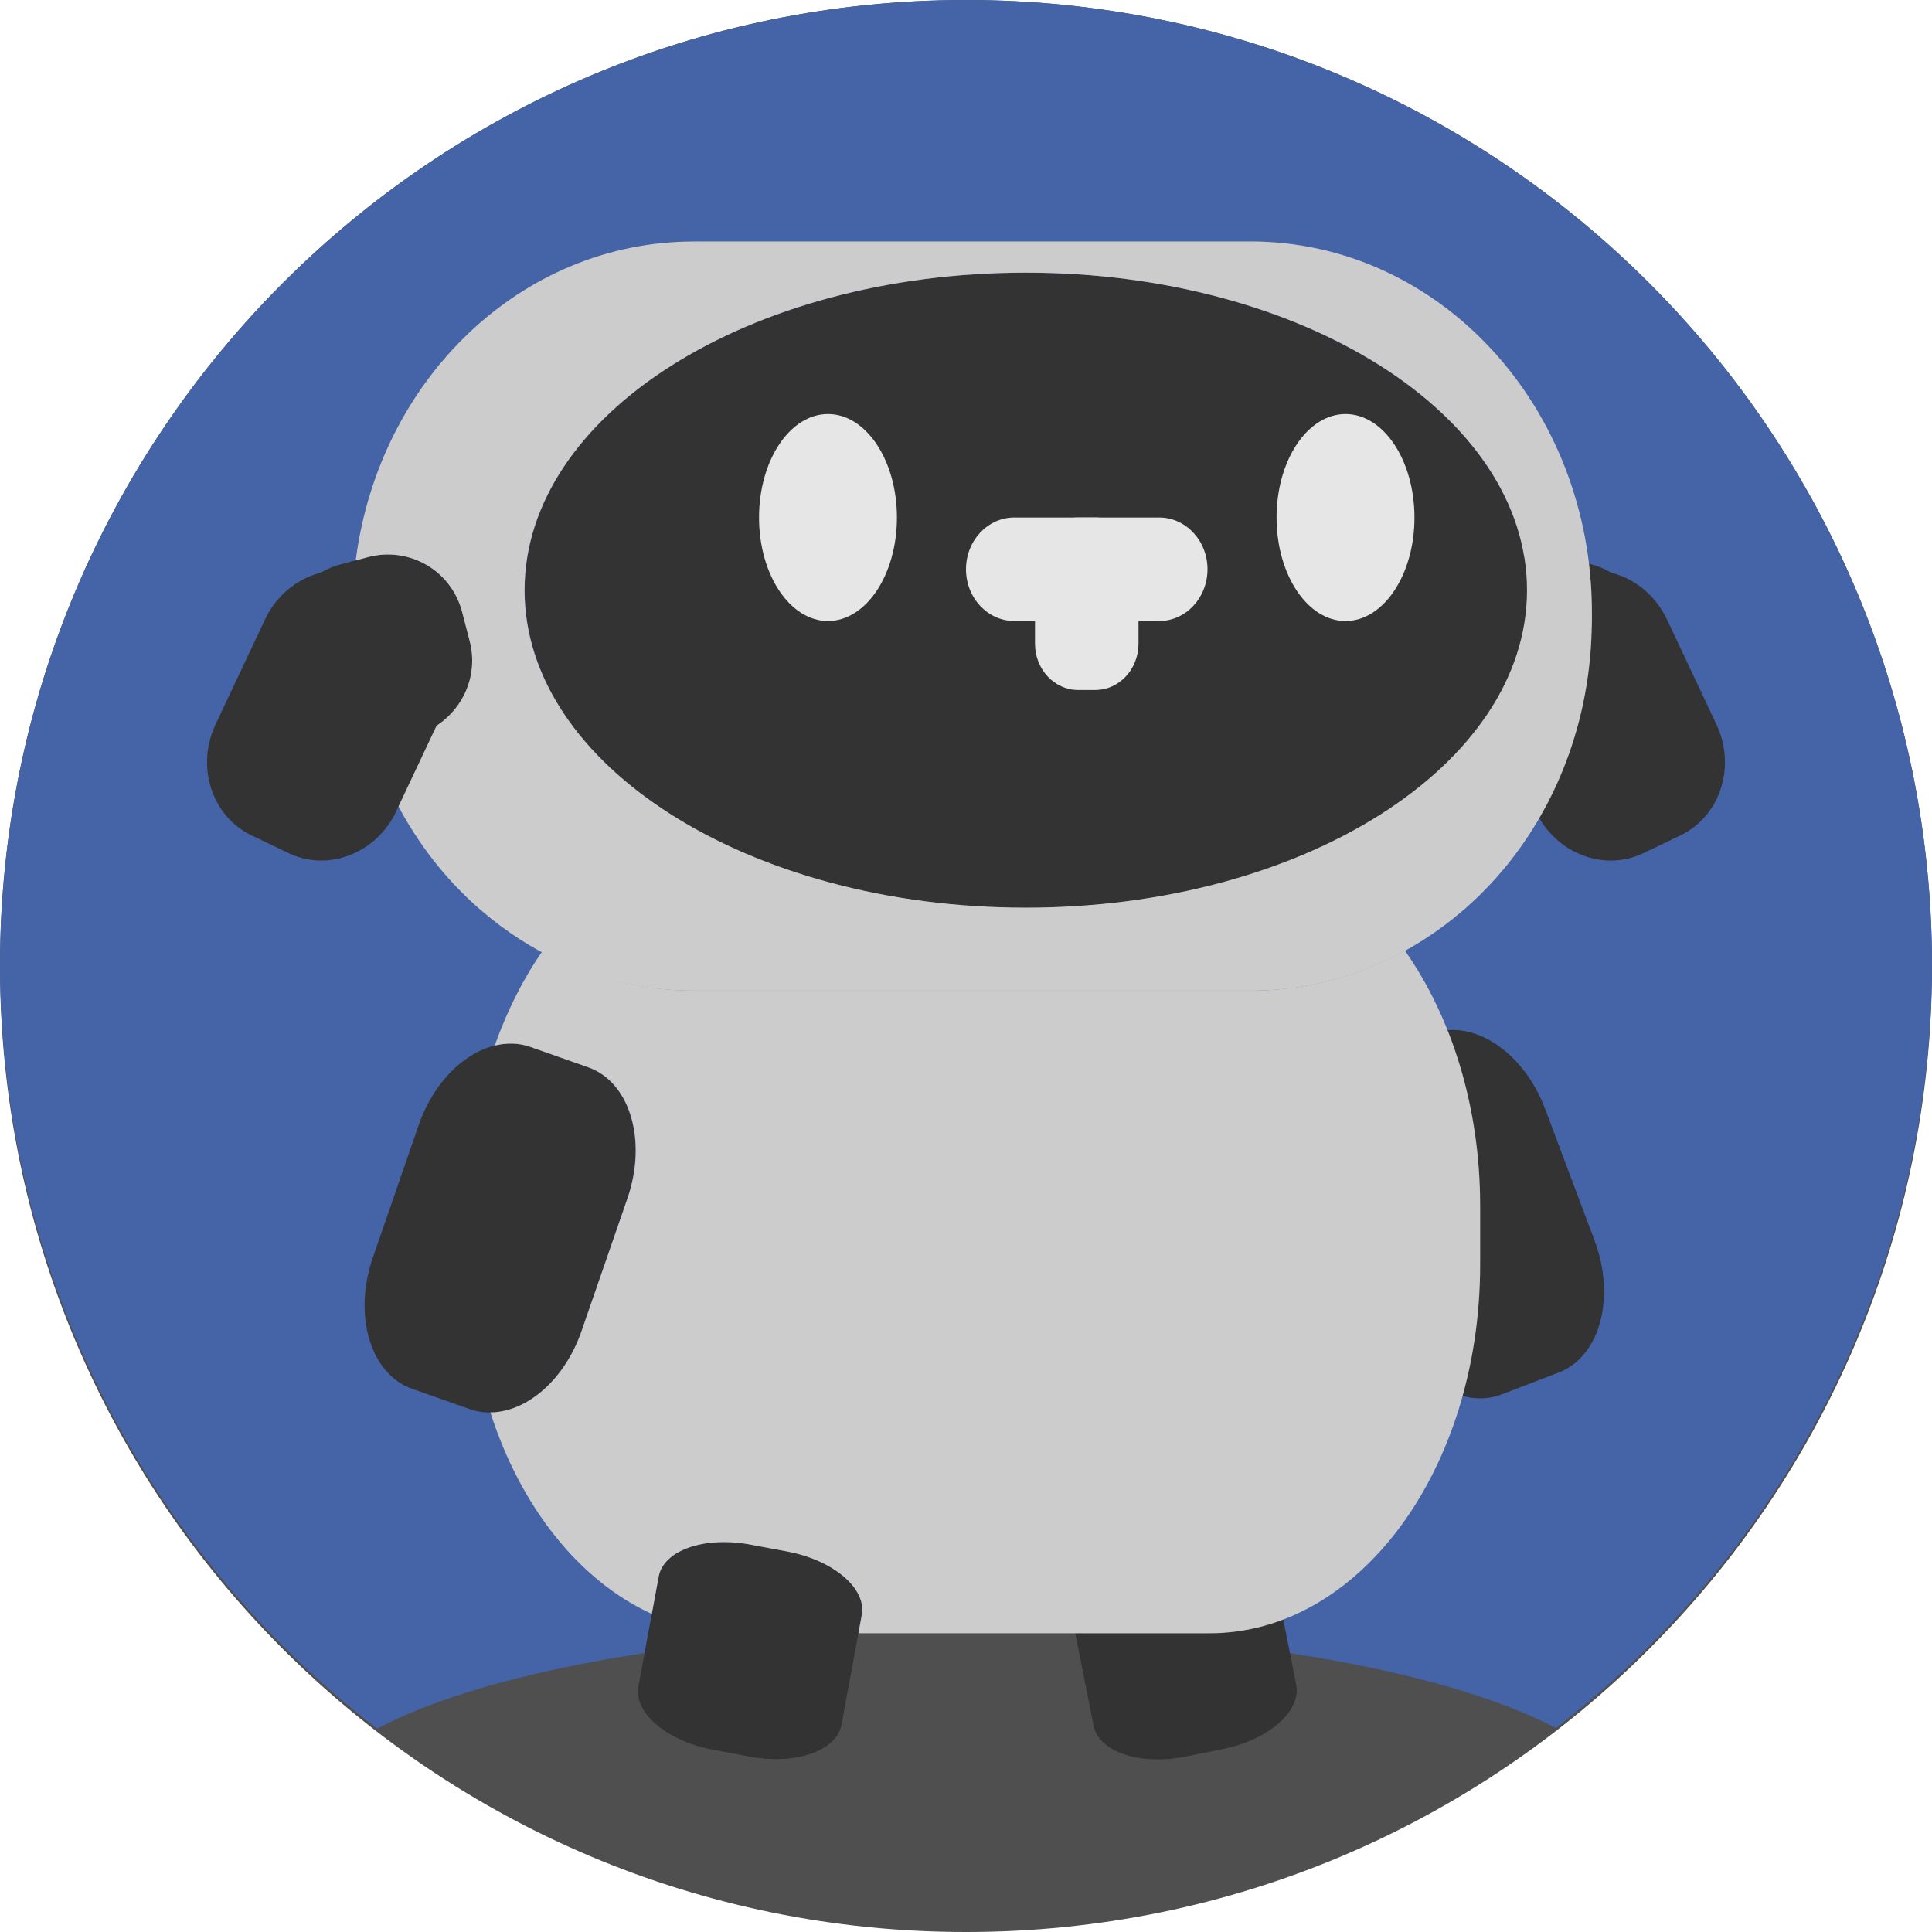
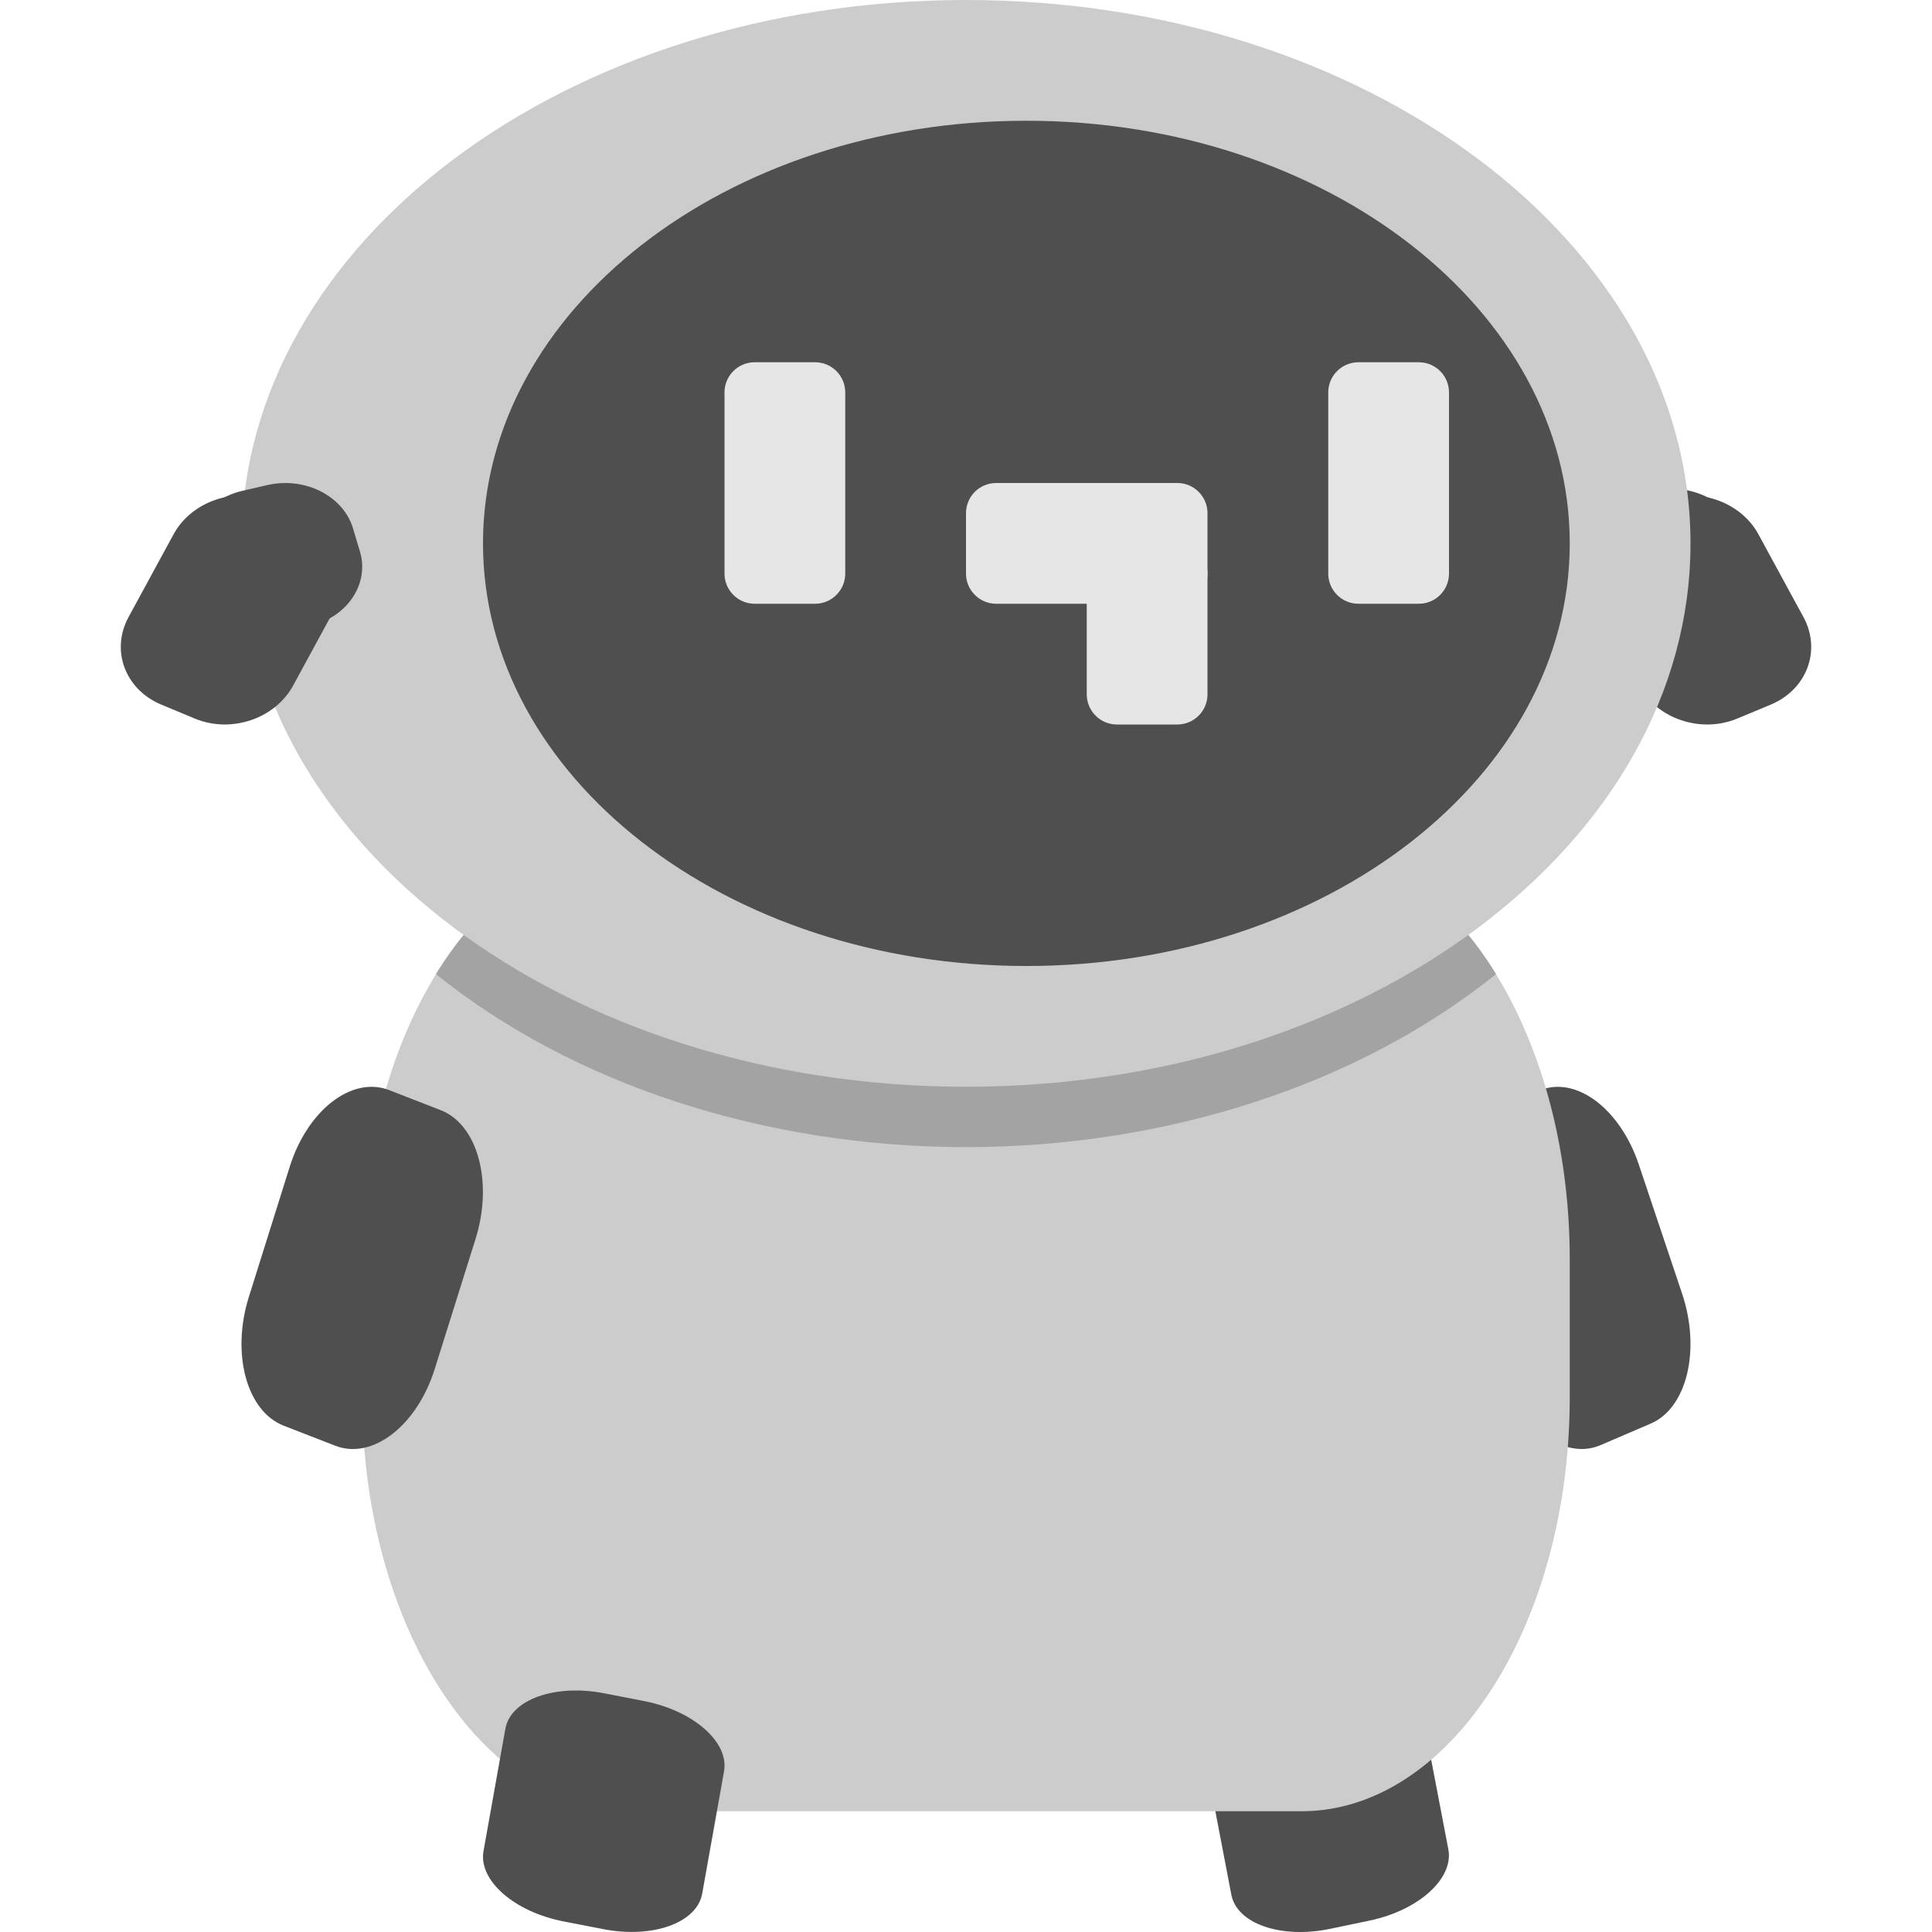
<svg xmlns="http://www.w3.org/2000/svg" width="16" height="16" version="1.1">
-   <circle cx="8" cy="8" r="8" style="fill:#4f4f4f" />
-   <path d="M 8,0 A 8,8 0 0 0 0,8 8,8 0 0 0 3.123,14.316 5.5,1.5 0 0 1 8,13.5 5.5,1.5 0 0 1 12.885,14.311 8,8 0 0 0 16,8 8,8 0 0 0 8,0 Z" style="fill:#4563a7" />
-   <rect transform="matrix(.980215 -.1979357 .194312 .9809398 0 0)" x="6.107" y="14.476" width="1.712" height="1.727" rx=".7" ry=".401" style="fill:#333333" />
-   <rect transform="matrix(.9827401 .1849917 -.1815879 .9833747 0 0)" x="7.735" y="11.421" width="1.712" height="1.727" rx=".7" ry=".401" style="fill:#333333" />
-   <rect transform="matrix(.9338549 -.3576521 .351694 .936115 0 0)" x="6.917" y="12.236" width="1.832" height="2.996" rx=".662" ry=".917" style="fill:#333333" />
-   <rect transform="matrix(.9430816 .3325615 -.3269142 .945054 0 0)" x="6.323" y="6.716" width="1.832" height="2.996" rx=".662" ry=".917" style="fill:#333333" />
-   <g transform="matrix(.2852063 0 0 .2879598 -1.075105 -1.167558)">
-     <rect transform="rotate(25.44435)" x="19.749" y="12.391" width="5.813" height="8.207" rx="2.314" ry="2.433" style="fill:#333333" />
-     <rect transform="matrix(.9669762 -.2548666 .2541442 .9671663 0 0)" x="5.814" y="23.097" width="5.307" height="5.314" rx="2.245" ry="2.222" style="fill:#333333" />
+   <rect transform="matrix(.9788508 -.2045756 .1879795 .982173 0 0)" x="7.067" y="15.979" width="1.836" height="1.913" rx=".751" ry=".444" style="fill:#4f4f4f" />
+   <rect transform="matrix(.9189856 -.3942912 .3179549 .9481058 0 0)" x="8.2" y="13.371" width="1.634" height="2.908" rx=".59" ry=".89" style="fill:#4f4f4f" />
+   <rect x="3" y="7" width="10" height="8" rx="2.222" ry="3.429" style="fill:#cccccc" />
+   <rect transform="matrix(.9815979 .1909595 -.1758933 .9844092 0 0)" x="6.639" y="12.811" width="1.845" height="1.919" rx=".755" ry=".445" style="fill:#4f4f4f" />
+   <rect transform="matrix(.9321194 .3621511 -.2995483 .9540811 0 0)" x="5.195" y="7.264" width="1.651" height="2.913" rx=".596" ry=".892" style="fill:#4f4f4f" />
+   <g transform="matrix(.2596267 0 0 .2271668 1.016862 -.5433357)">
+     <rect transform="matrix(-.903003 .4296342 .4296342 .903003 0 0)" x="-37.717" y="39.733" width="5.813" height="8.207" rx="2.314" ry="2.433" style="fill:#4f4f4f" />
+     <rect transform="matrix(-.9669762 -.2548666 -.2541442 .9671663 0 0)" x="-55.735" y="6.877" width="5.307" height="5.314" rx="2.245" ry="2.222" style="fill:#4f4f4f" />
  </g>
-   <g transform="matrix(.2852063 0 0 .2879598 -1.075105 -1.167558)">
-     <rect transform="matrix(-.903003 .4296342 .4296342 .903003 0 0)" x="-37.717" y="39.733" width="5.813" height="8.207" rx="2.314" ry="2.433" style="fill:#333333" />
-     <rect transform="matrix(-.9669762 -.2548666 -.2541442 .9671663 0 0)" x="-55.735" y="6.877" width="5.307" height="5.314" rx="2.245" ry="2.222" style="fill:#333333" />
+   <path d="M 5.223 7 C 4.586 7 4.014 7.409 3.609 8.066 A 6 4.5 0 0 0 8 9.5 A 6 4.5 0 0 0 12.391 8.066 C 11.986 7.409 11.414 7 10.777 7 L 5.223 7 z " style="opacity:.2" />
+   <ellipse cx="8" cy="4.5" rx="6" ry="4.5" style="fill:#cccccc" />
+   <g transform="matrix(.2596266 0 0 .2271668 -1.539214 -.543336)">
+     <rect transform="rotate(25.44435)" x="19.749" y="12.391" width="5.813" height="8.207" rx="2.314" ry="2.433" style="fill:#4f4f4f" />
+     <rect transform="matrix(.9669762 -.2548666 .2541442 .9671663 0 0)" x="5.814" y="23.097" width="5.307" height="5.314" rx="2.245" ry="2.222" style="fill:#4f4f4f" />
  </g>
-   <ellipse cx="8.495" cy="4.888" rx="4.15" ry="2.63" style="fill:#333333" />
-   <path d="m11.636 7.872c-0.384 0.211-0.817 0.332-1.279 0.332h-4.61c-0.453 0-0.879-0.118-1.258-0.322-0.159 0.228-0.29 0.491-0.392 0.777 0.099-0.024 0.199-0.023 0.295 0.011l0.48 0.169c0.346 0.122 0.49 0.606 0.324 1.087l-0.38 1.098c-0.14 0.404-0.453 0.671-0.755 0.673 0.251 0.784 0.736 1.394 1.337 1.669l0.057-0.31c0.04-0.218 0.38-0.336 0.761-0.264l0.305 0.057c0.381 0.072 0.656 0.305 0.616 0.524l-0.028 0.153h2.909c1.241 0 2.24-1.361 2.24-3.052v-0.489c0-0.822-0.238-1.564-0.623-2.112z" style="fill:#cccccc" />
-   <path d="m5.747 2c-1.432 0-2.609 1.144-2.801 2.641l0.101-0.027c0.343-0.091 0.691 0.111 0.78 0.454l0.063 0.242c0.071 0.275-0.048 0.552-0.274 0.699l-0.316 0.67c0.082 0.154 0.176 0.299 0.281 0.435 0.113 0.146 0.239 0.28 0.374 0.4 0.011 0.01 0.023 0.02 0.035 0.03 0.198 0.17 0.417 0.312 0.653 0.42l5.714e-4 5.71e-4c0.028 0.013 0.057 0.025 0.086 0.037 0.23 0.096 0.475 0.161 0.731 0.188 0.094 0.01 0.19 0.015 0.286 0.015h4.609c0.097 0 0.192-5e-3 0.286-0.015 0.553-0.06 1.058-0.292 1.47-0.646 0.012-0.01 0.023-0.02 0.035-0.03 0.018-0.016 0.036-0.033 0.053-0.049 0.017-0.016 0.034-0.031 0.05-0.047 0.096-0.094 0.187-0.195 0.27-0.303 0.398-0.513 0.643-1.171 0.662-1.893 7.71e-4 -0.03 0.002-0.059 0.002-0.089v-0.06c2.4e-5 -1.702-1.262-3.073-2.829-3.073zm2.748 0.258a4.15 2.63 0 0 1 4.151 2.63 4.15 2.63 0 0 1-4.151 2.629 4.15 2.63 0 0 1-4.151-2.629 4.15 2.63 0 0 1 4.151-2.63z" style="fill:#cccccc" />
-   <ellipse cx="6.857" cy="4.286" rx=".571" ry=".857" style="fill:#e6e6e6" />
-   <ellipse cx="11.143" cy="4.286" rx=".571" ry=".857" style="fill:#e6e6e6" />
-   <g transform="matrix(.3809524 0 0 .4081633 -4.190476 -6.326531)">
-     <rect x="32" y="26" width="5.25" height="2.1" ry="1.05" style="fill:#e6e6e6" />
-     <rect x="33.5" y="26" width="2.25" height="3.5" ry=".939" style="fill:#e6e6e6" />
-   </g>
+   <ellipse cx="8.5" cy="4.5" rx="4.5" ry="3.5" style="fill:#4f4f4f" />
+   <rect x="8" y="4" width="2" height="1" rx=".25" style="fill:#e6e6e6" />
+   <rect x="9" y="4.5" width="1" height="1.5" rx=".25" style="fill:#e6e6e6" />
+   <rect x="11" y="3" width="1" height="2" rx=".25" ry=".25" style="fill:#e6e6e6" />
+   <rect x="6" y="3" width="1" height="2" rx=".25" ry=".25" style="fill:#e6e6e6" />
</svg>
